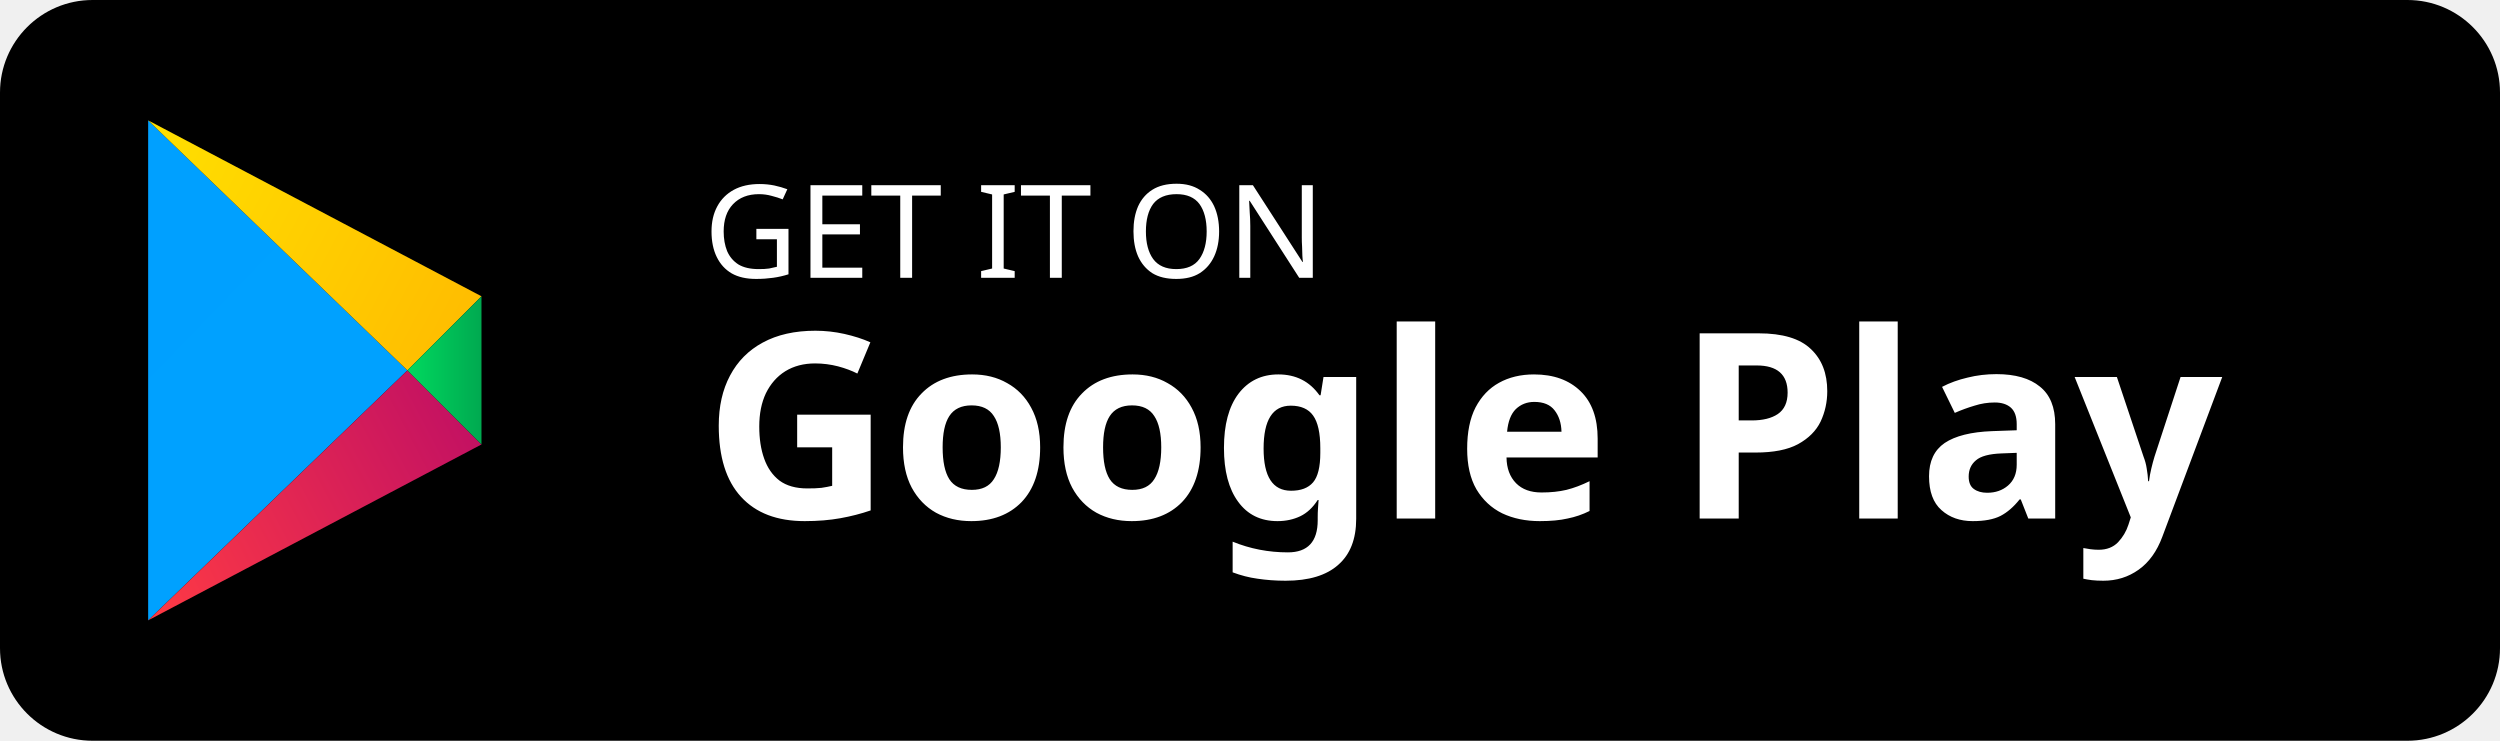
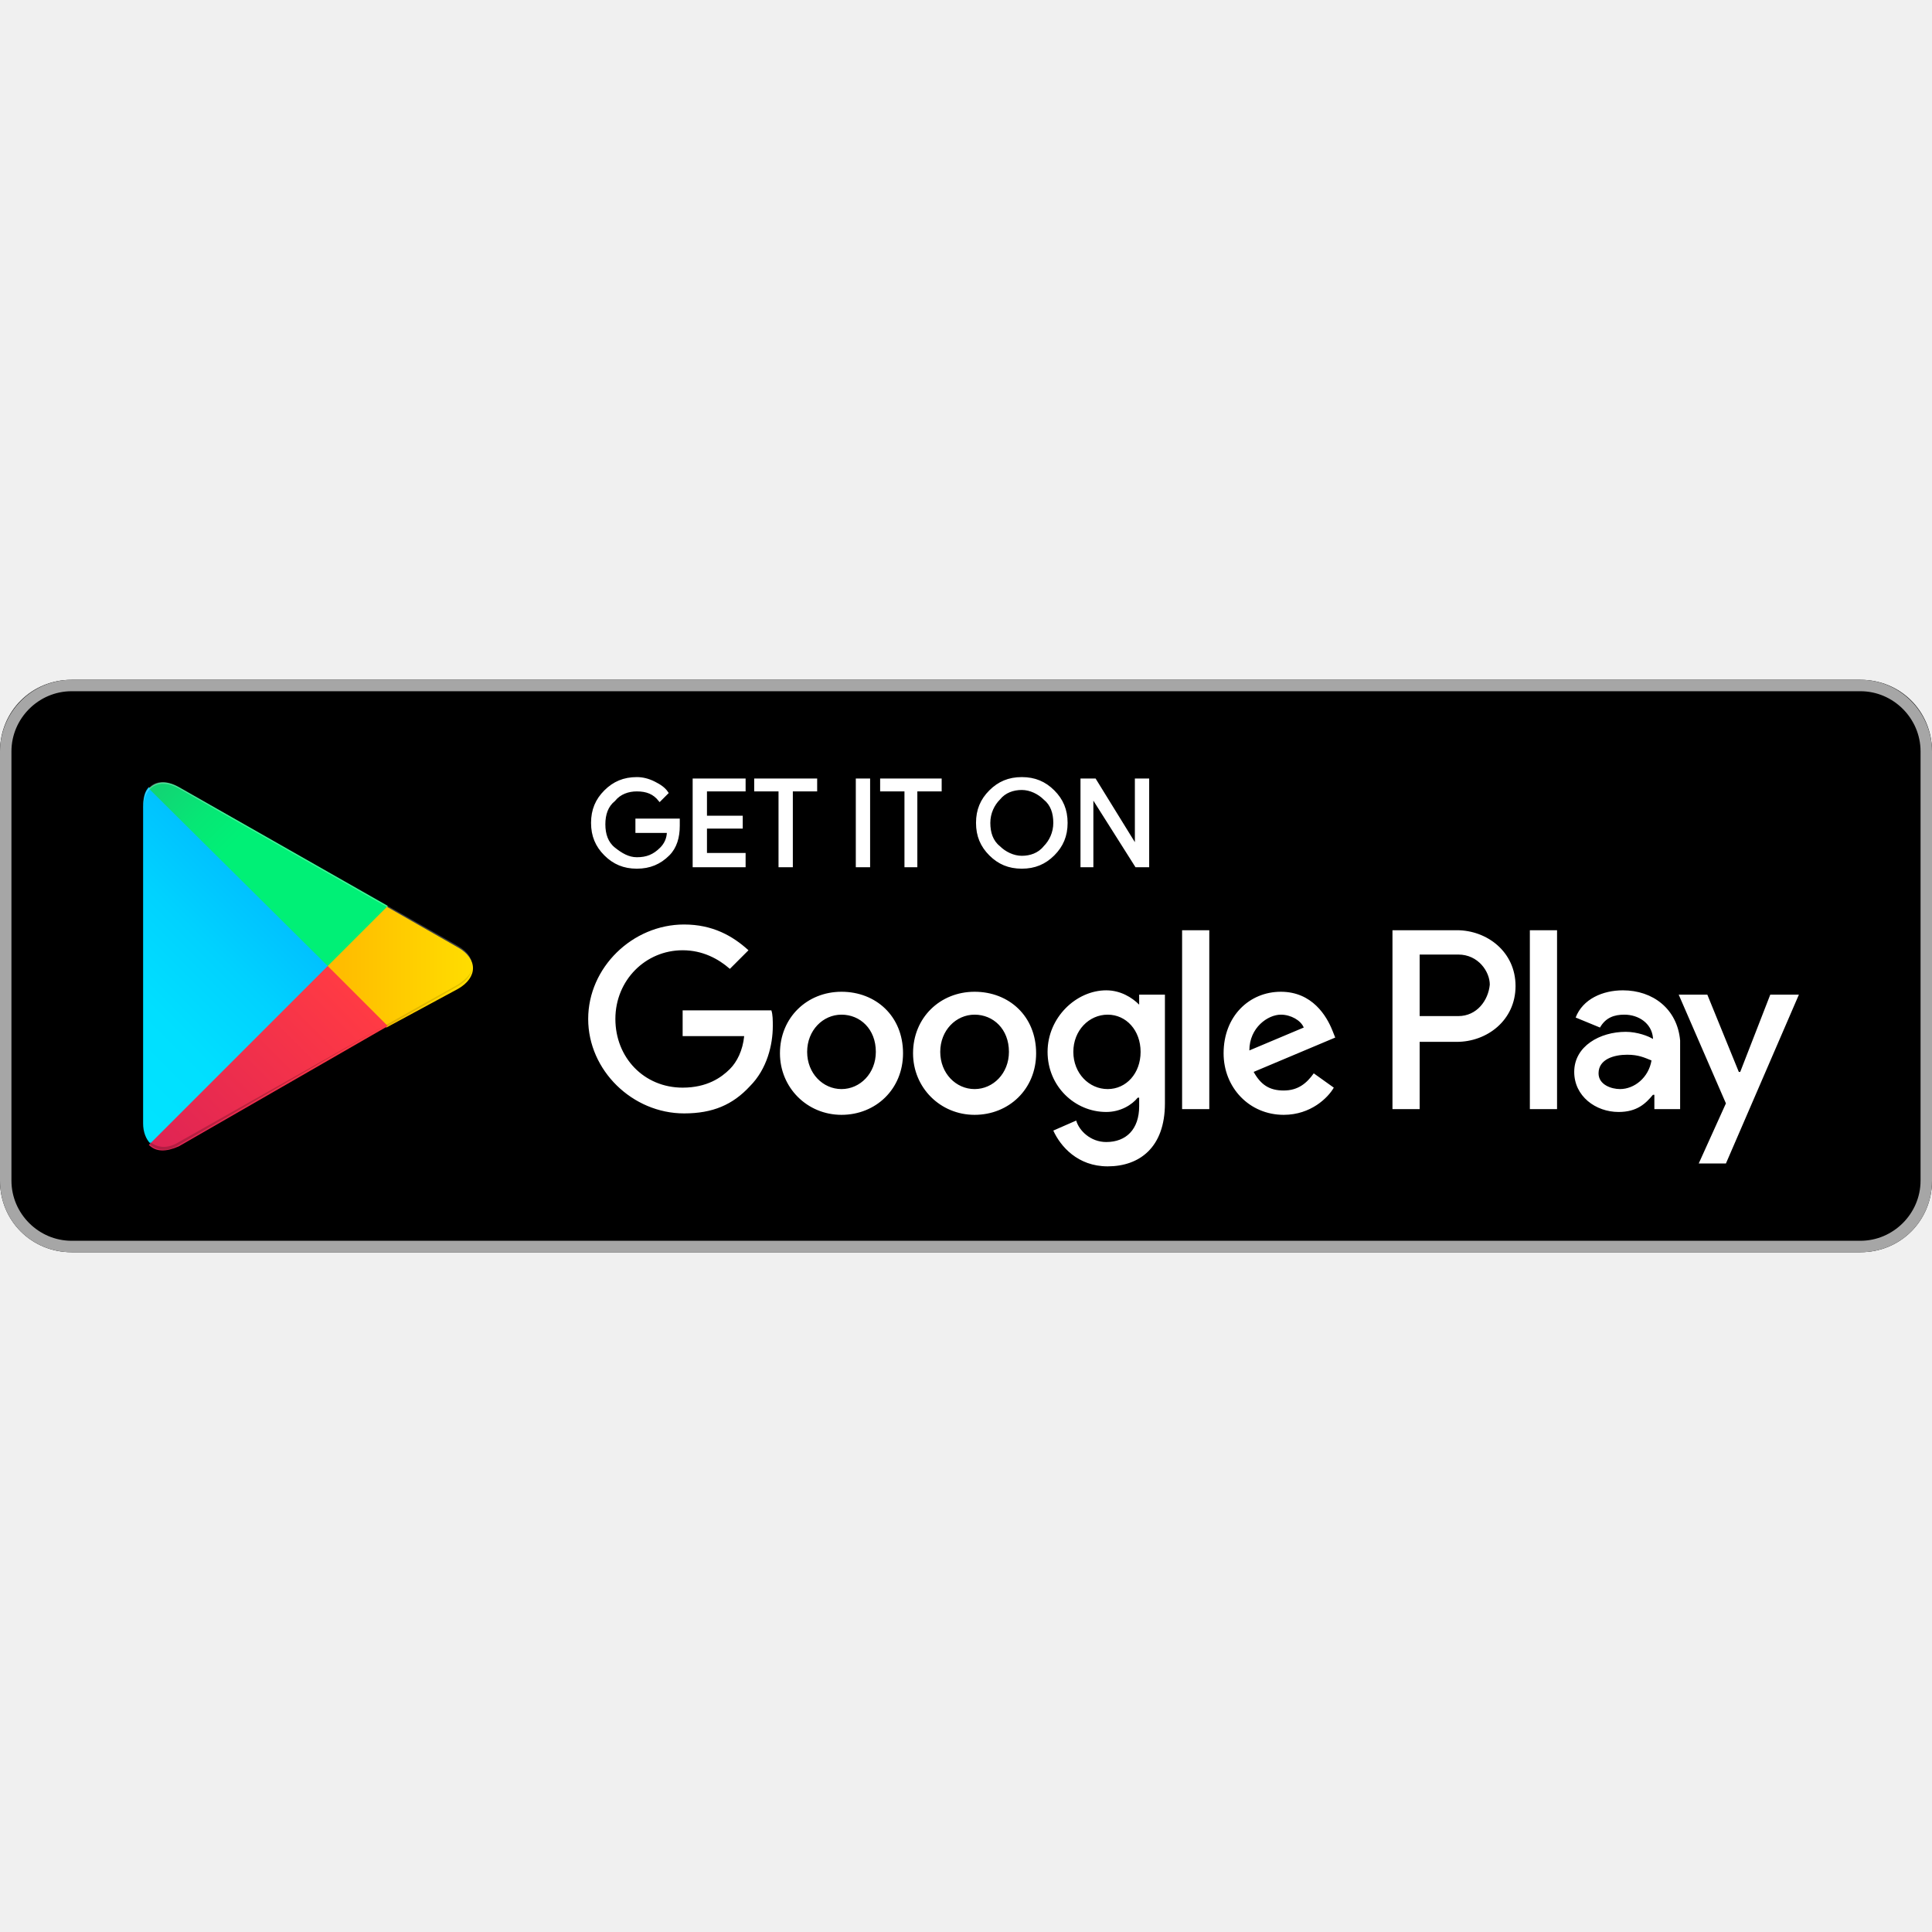
- <svg xmlns="http://www.w3.org/2000/svg" width="135" height="40" viewBox="0 0 135 40" fill="none">
-   <rect width="135" height="40" rx="5" fill="black" />
-   <path d="M8 6.5L22 20L8 33.5V6.5Z" fill="url(#a)" />
-   <path d="M22 20L8 6.5L26 16L22 20Z" fill="url(#b)" />
-   <path d="M22 20L26 24L8 33.5L22 20Z" fill="url(#c)" />
-   <path d="M22 20L26 16L26 24L22 20Z" fill="url(#d)" />
-   <defs>
-     <linearGradient id="a" x1="8" y1="6.5" x2="22" y2="20" gradientUnits="userSpaceOnUse">
-       <stop stop-color="#00A0FF" />
-       <stop offset="1" stop-color="#00A1FF" />
+ <svg xmlns="http://www.w3.org/2000/svg" width="800px" height="800px" viewBox="0 -47.5 135 135" id="Layer_1">
+   <style>.st0{fill:#a6a6a6}.st1{stroke:#ffffff;stroke-width:.2;stroke-miterlimit:10}.st1,.st2{fill:#fff}.st3{fill:url(#SVGID_1_)}.st4{fill:url(#SVGID_2_)}.st5{fill:url(#SVGID_3_)}.st6{fill:url(#SVGID_4_)}.st7,.st8,.st9{opacity:.2;enable-background:new}.st8,.st9{opacity:.12}.st9{opacity:.25;fill:#fff}</style>
+   <path d="M130 40H5c-2.8 0-5-2.2-5-5V5c0-2.8 2.2-5 5-5h125c2.8 0 5 2.2 5 5v30c0 2.8-2.2 5-5 5z" />
+   <path class="st0" d="M130 .8c2.3 0 4.2 1.9 4.2 4.2v30c0 2.3-1.9 4.2-4.2 4.2H5C2.7 39.2.8 37.3.8 35V5C.8 2.7 2.7.8 5 .8h125m0-.8H5C2.2 0 0 2.3 0 5v30c0 2.8 2.2 5 5 5h125c2.8 0 5-2.2 5-5V5c0-2.7-2.2-5-5-5z" />
+   <path class="st1" d="M47.4 10.2c0 .8-.2 1.5-.7 2-.6.6-1.3.9-2.2.9-.9 0-1.6-.3-2.2-.9-.6-.6-.9-1.3-.9-2.2 0-.9.3-1.6.9-2.2.6-.6 1.3-.9 2.2-.9.4 0 .8.1 1.2.3.4.2.7.4.9.7l-.5.5c-.4-.5-.9-.7-1.6-.7-.6 0-1.2.2-1.6.7-.5.4-.7 1-.7 1.7s.2 1.3.7 1.7c.5.4 1 .7 1.6.7.7 0 1.2-.2 1.7-.7.3-.3.5-.7.5-1.2h-2.2v-.8h2.9v.4zM52 7.7h-2.7v1.9h2.5v.7h-2.5v1.9H52v.8h-3.5V7H52v.7zM55.3 13h-.8V7.7h-1.7V7H57v.7h-1.7V13zM59.9 13V7h.8v6h-.8zM64.1 13h-.8V7.7h-1.7V7h4.1v.7H64V13zM73.6 12.2c-.6.6-1.3.9-2.2.9-.9 0-1.6-.3-2.2-.9-.6-.6-.9-1.3-.9-2.2s.3-1.6.9-2.2c.6-.6 1.3-.9 2.2-.9.9 0 1.6.3 2.2.9.6.6.9 1.3.9 2.2 0 .9-.3 1.6-.9 2.2zm-3.8-.5c.4.4 1 .7 1.6.7.6 0 1.2-.2 1.6-.7.4-.4.7-1 .7-1.7s-.2-1.3-.7-1.7c-.4-.4-1-.7-1.6-.7-.6 0-1.2.2-1.6.7-.4.4-.7 1-.7 1.7s.2 1.3.7 1.7zM75.6 13V7h.9l2.9 4.7V7h.8v6h-.8l-3.1-4.9V13h-.7z" />
+   <path class="st2" d="M68.1 21.8c-2.4 0-4.3 1.8-4.3 4.3 0 2.4 1.9 4.3 4.3 4.3s4.3-1.8 4.3-4.3c0-2.6-1.9-4.3-4.3-4.3zm0 6.8c-1.3 0-2.4-1.1-2.4-2.6s1.1-2.6 2.4-2.6c1.3 0 2.4 1 2.4 2.6 0 1.5-1.1 2.6-2.4 2.6zm-9.3-6.8c-2.4 0-4.3 1.8-4.3 4.3 0 2.4 1.9 4.3 4.3 4.3s4.3-1.8 4.3-4.3c0-2.6-1.9-4.3-4.3-4.3zm0 6.8c-1.3 0-2.4-1.1-2.4-2.6s1.1-2.6 2.4-2.6c1.3 0 2.4 1 2.4 2.6 0 1.5-1.1 2.6-2.4 2.6zm-11.1-5.5v1.8H52c-.1 1-.5 1.8-1 2.3-.6.6-1.6 1.3-3.3 1.3-2.7 0-4.7-2.1-4.7-4.8s2.1-4.8 4.7-4.8c1.4 0 2.5.6 3.3 1.3l1.3-1.3c-1.1-1-2.5-1.8-4.5-1.8-3.6 0-6.7 3-6.7 6.6 0 3.6 3.1 6.6 6.7 6.6 2 0 3.4-.6 4.6-1.9 1.2-1.2 1.6-2.9 1.6-4.2 0-.4 0-.8-.1-1.1h-6.2zm45.4 1.4c-.4-1-1.4-2.7-3.6-2.7s-4 1.7-4 4.3c0 2.4 1.8 4.3 4.2 4.3 1.9 0 3.1-1.2 3.5-1.9l-1.4-1c-.5.7-1.1 1.2-2.1 1.2s-1.6-.4-2.1-1.3l5.7-2.4-.2-.5zm-5.8 1.4c0-1.6 1.3-2.5 2.2-2.5.7 0 1.4.4 1.6.9l-3.8 1.6zM82.6 30h1.9V17.5h-1.9V30zm-3-7.3c-.5-.5-1.3-1-2.3-1-2.1 0-4.1 1.9-4.1 4.3s1.9 4.2 4.1 4.2c1 0 1.8-.5 2.2-1h.1v.6c0 1.6-.9 2.5-2.3 2.5-1.1 0-1.9-.8-2.1-1.5l-1.6.7c.5 1.1 1.7 2.5 3.8 2.5 2.2 0 4-1.3 4-4.4V22h-1.8v.7zm-2.2 5.9c-1.3 0-2.4-1.1-2.4-2.6s1.1-2.6 2.4-2.6c1.3 0 2.3 1.1 2.3 2.6s-1 2.6-2.3 2.6zm24.4-11.1h-4.5V30h1.9v-4.7h2.6c2.1 0 4.1-1.5 4.1-3.9s-2-3.9-4.1-3.9zm.1 6h-2.7v-4.3h2.7c1.4 0 2.2 1.2 2.2 2.1-.1 1.1-.9 2.2-2.2 2.2zm11.5-1.8c-1.4 0-2.8.6-3.3 1.9l1.7.7c.4-.7 1-.9 1.7-.9 1 0 1.9.6 2 1.6v.1c-.3-.2-1.1-.5-1.9-.5-1.8 0-3.6 1-3.6 2.8 0 1.7 1.5 2.8 3.1 2.8 1.3 0 1.9-.6 2.4-1.2h.1v1h1.8v-4.8c-.2-2.2-1.9-3.5-4-3.5zm-.2 6.9c-.6 0-1.5-.3-1.5-1.1 0-1 1.1-1.3 2-1.3.8 0 1.2.2 1.7.4-.2 1.2-1.2 2-2.2 2zm10.5-6.6l-2.1 5.4h-.1l-2.2-5.4h-2l3.3 7.6-1.9 4.2h1.9l5.1-11.8h-2zm-16.8 8h1.9V17.5h-1.9V30z" />
+   <g>
+     <linearGradient id="SVGID_1_" gradientUnits="userSpaceOnUse" x1="21.8" y1="33.29" x2="5.017" y2="16.508" gradientTransform="matrix(1 0 0 -1 0 42)">
+       <stop offset="0" stop-color="#00a0ff" />
+       <stop offset=".007" stop-color="#00a1ff" />
+       <stop offset=".26" stop-color="#00beff" />
+       <stop offset=".512" stop-color="#00d2ff" />
+       <stop offset=".76" stop-color="#00dfff" />
+       <stop offset="1" stop-color="#00e3ff" />
    </linearGradient>
-     <linearGradient id="b" x1="8" y1="6.5" x2="26" y2="16" gradientUnits="userSpaceOnUse">
-       <stop stop-color="#FFE000" />
-       <stop offset="1" stop-color="#FFBD00" />
+     <path class="st3" d="M10.4 7.5c-.3.3-.4.8-.4 1.4V31c0 .6.2 1.1.5 1.4l.1.1L23 20.1v-.2L10.4 7.5z" />
+     <linearGradient id="SVGID_2_" gradientUnits="userSpaceOnUse" x1="33.834" y1="21.999" x2="9.637" y2="21.999" gradientTransform="matrix(1 0 0 -1 0 42)">
+       <stop offset="0" stop-color="#ffe000" />
+       <stop offset=".409" stop-color="#ffbd00" />
+       <stop offset=".775" stop-color="orange" />
+       <stop offset="1" stop-color="#ff9c00" />
    </linearGradient>
-     <linearGradient id="c" x1="8" y1="33.5" x2="26" y2="24" gradientUnits="userSpaceOnUse">
-       <stop stop-color="#FF3A44" />
-       <stop offset="1" stop-color="#C31162" />
+     <path class="st4" d="M27 24.3l-4.1-4.1V19.9l4.1-4.1.1.1 4.9 2.8c1.4.8 1.4 2.1 0 2.9l-5 2.7z" />
+     <linearGradient id="SVGID_3_" gradientUnits="userSpaceOnUse" x1="24.827" y1="19.704" x2="2.069" y2="-3.054" gradientTransform="matrix(1 0 0 -1 0 42)">
+       <stop offset="0" stop-color="#ff3a44" />
+       <stop offset="1" stop-color="#c31162" />
    </linearGradient>
-     <linearGradient id="d" x1="22" y1="20" x2="26" y2="20" gradientUnits="userSpaceOnUse">
-       <stop stop-color="#00D95F" />
-       <stop offset="1" stop-color="#00A950" />
+     <path class="st5" d="M27.1 24.2L22.9 20 10.4 32.5c.5.5 1.2.5 2.1.1l14.6-8.4" />
+     <linearGradient id="SVGID_4_" gradientUnits="userSpaceOnUse" x1="7.297" y1="41.824" x2="17.46" y2="31.661" gradientTransform="matrix(1 0 0 -1 0 42)">
+       <stop offset="0" stop-color="#32a071" />
+       <stop offset=".069" stop-color="#2da771" />
+       <stop offset=".476" stop-color="#15cf74" />
+       <stop offset=".801" stop-color="#06e775" />
+       <stop offset="1" stop-color="#00f076" />
    </linearGradient>
-   </defs>
-   <text x="38" y="15" fill="white" font-size="7" font-family="system-ui, sans-serif">GET IT ON</text>
-   <text x="38" y="28" fill="white" font-size="14" font-family="system-ui, sans-serif" font-weight="600">Google Play</text>
+     <path class="st6" d="M27.1 15.8L12.5 7.5c-.9-.5-1.6-.4-2.1.1L22.9 20l4.2-4.2z" />
+     <path class="st7" d="M27 24.1l-14.5 8.2c-.8.5-1.5.4-2 0l-.1.1.1.1c.5.4 1.2.5 2 0L27 24.1z" />
+     <path class="st8" d="M10.4 32.3c-.3-.3-.4-.8-.4-1.4v.1c0 .6.2 1.1.5 1.4v-.1h-.1zM32 21.3l-5 2.8.1.1 4.9-2.8c.7-.4 1-.9 1-1.4 0 .5-.4.9-1 1.3z" />
+     <path class="st9" d="M12.5 7.6L32 18.7c.6.4 1 .8 1 1.3 0-.5-.3-1-1-1.4L12.5 7.5c-1.4-.8-2.5-.2-2.5 1.4V9c0-1.5 1.1-2.2 2.5-1.4z" />
+   </g>
</svg>
